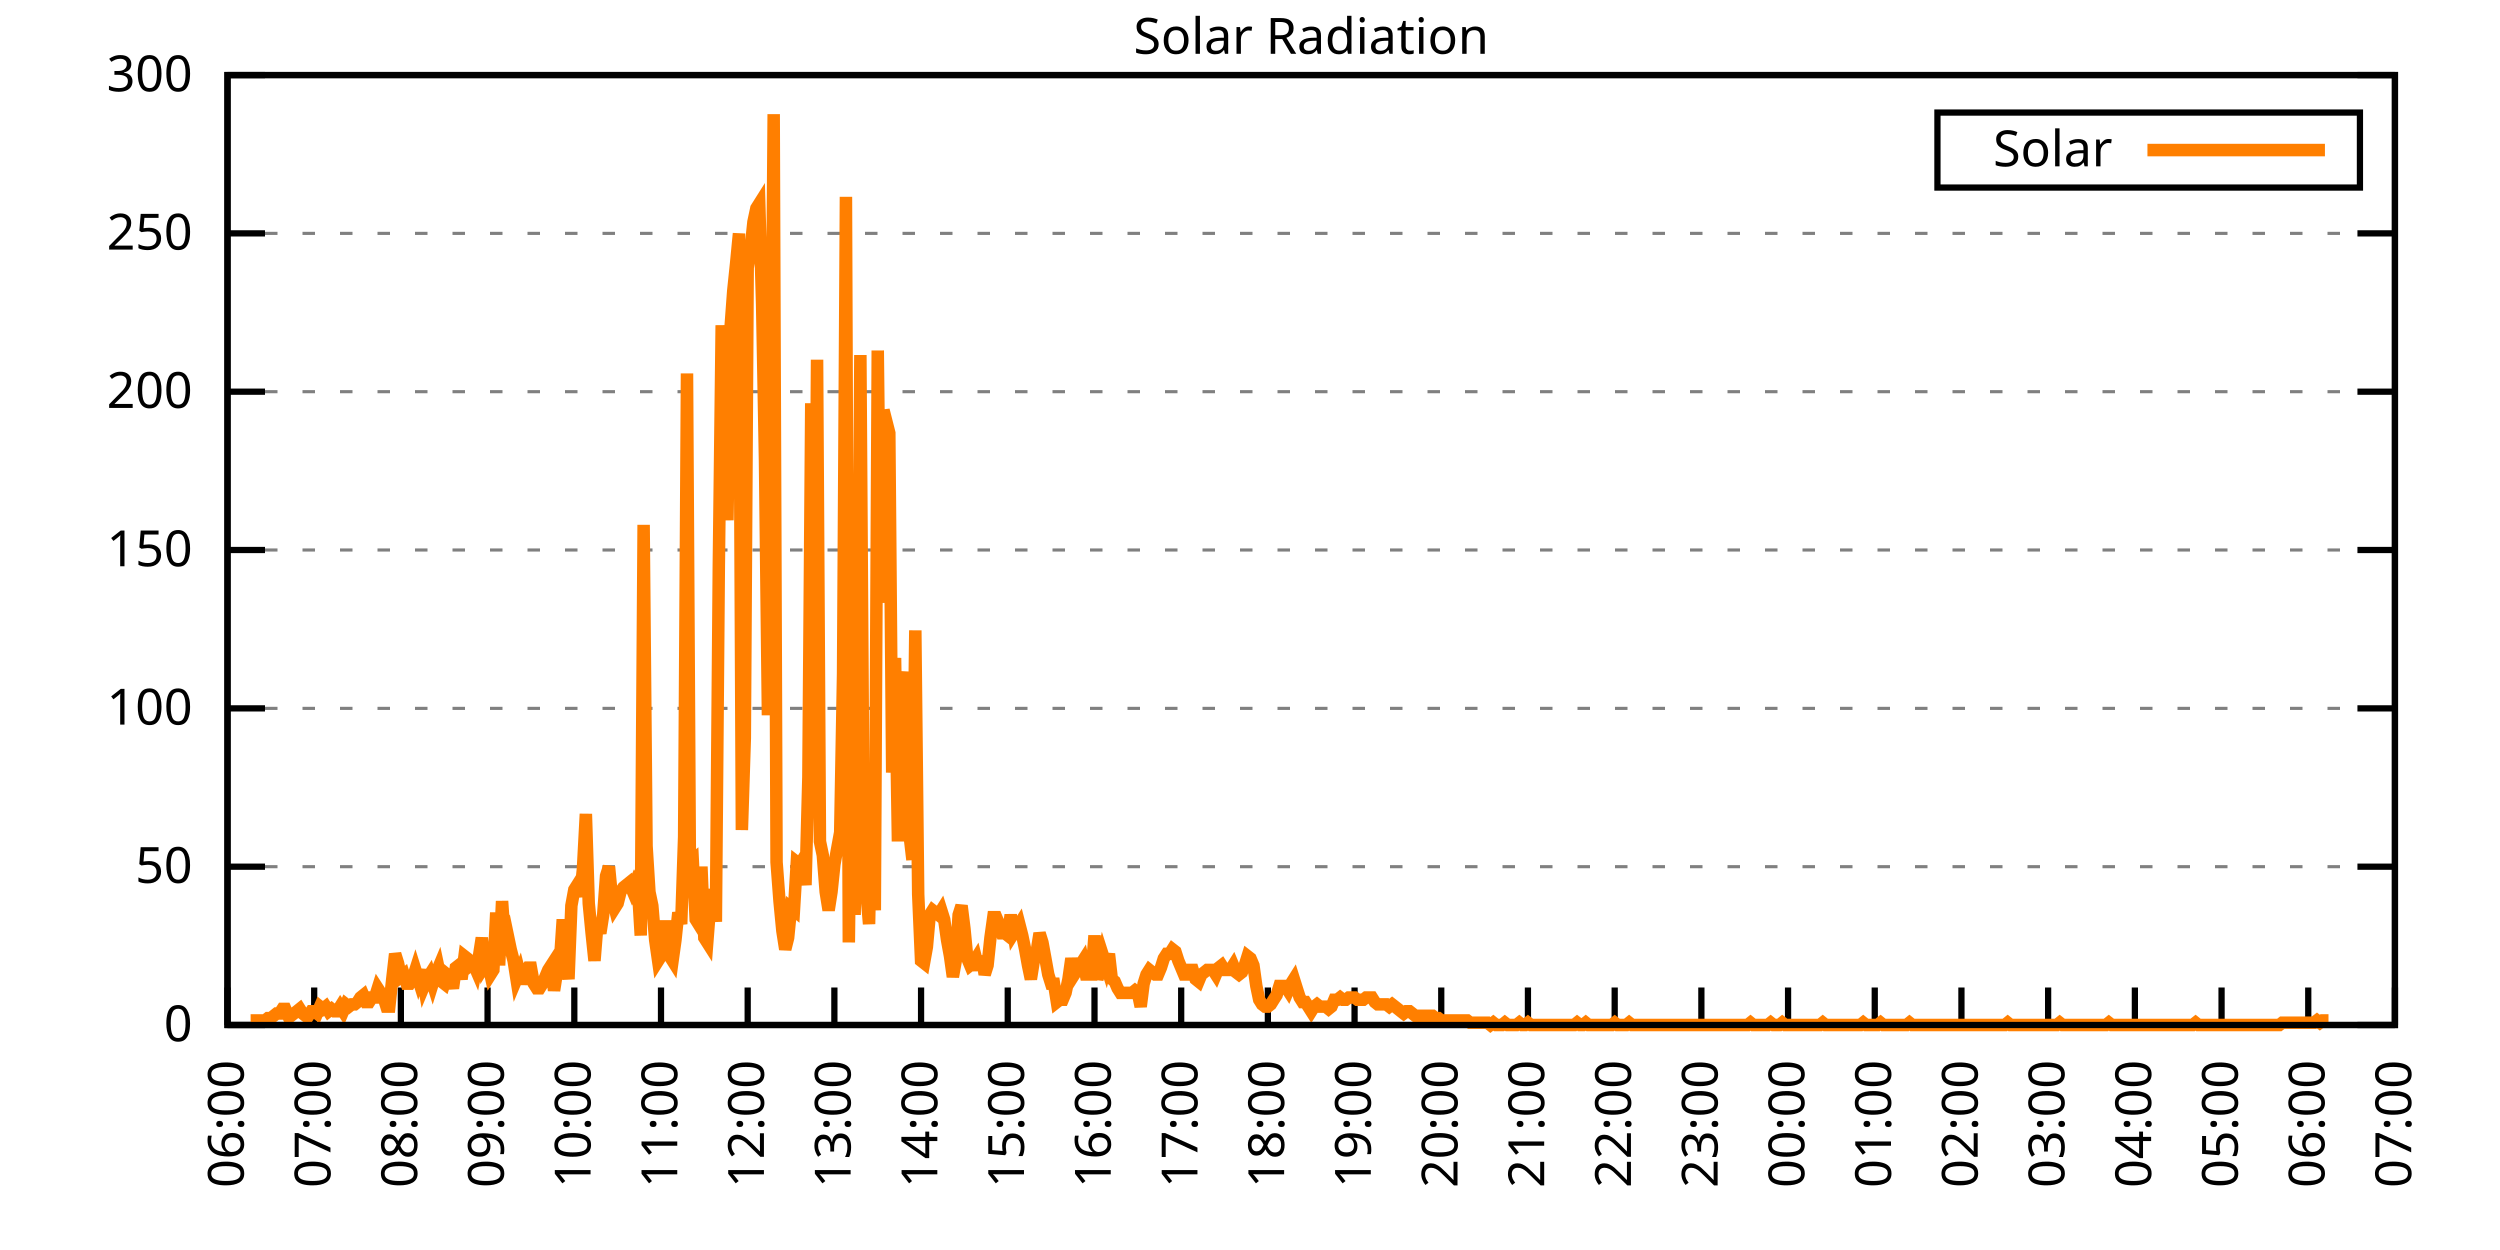
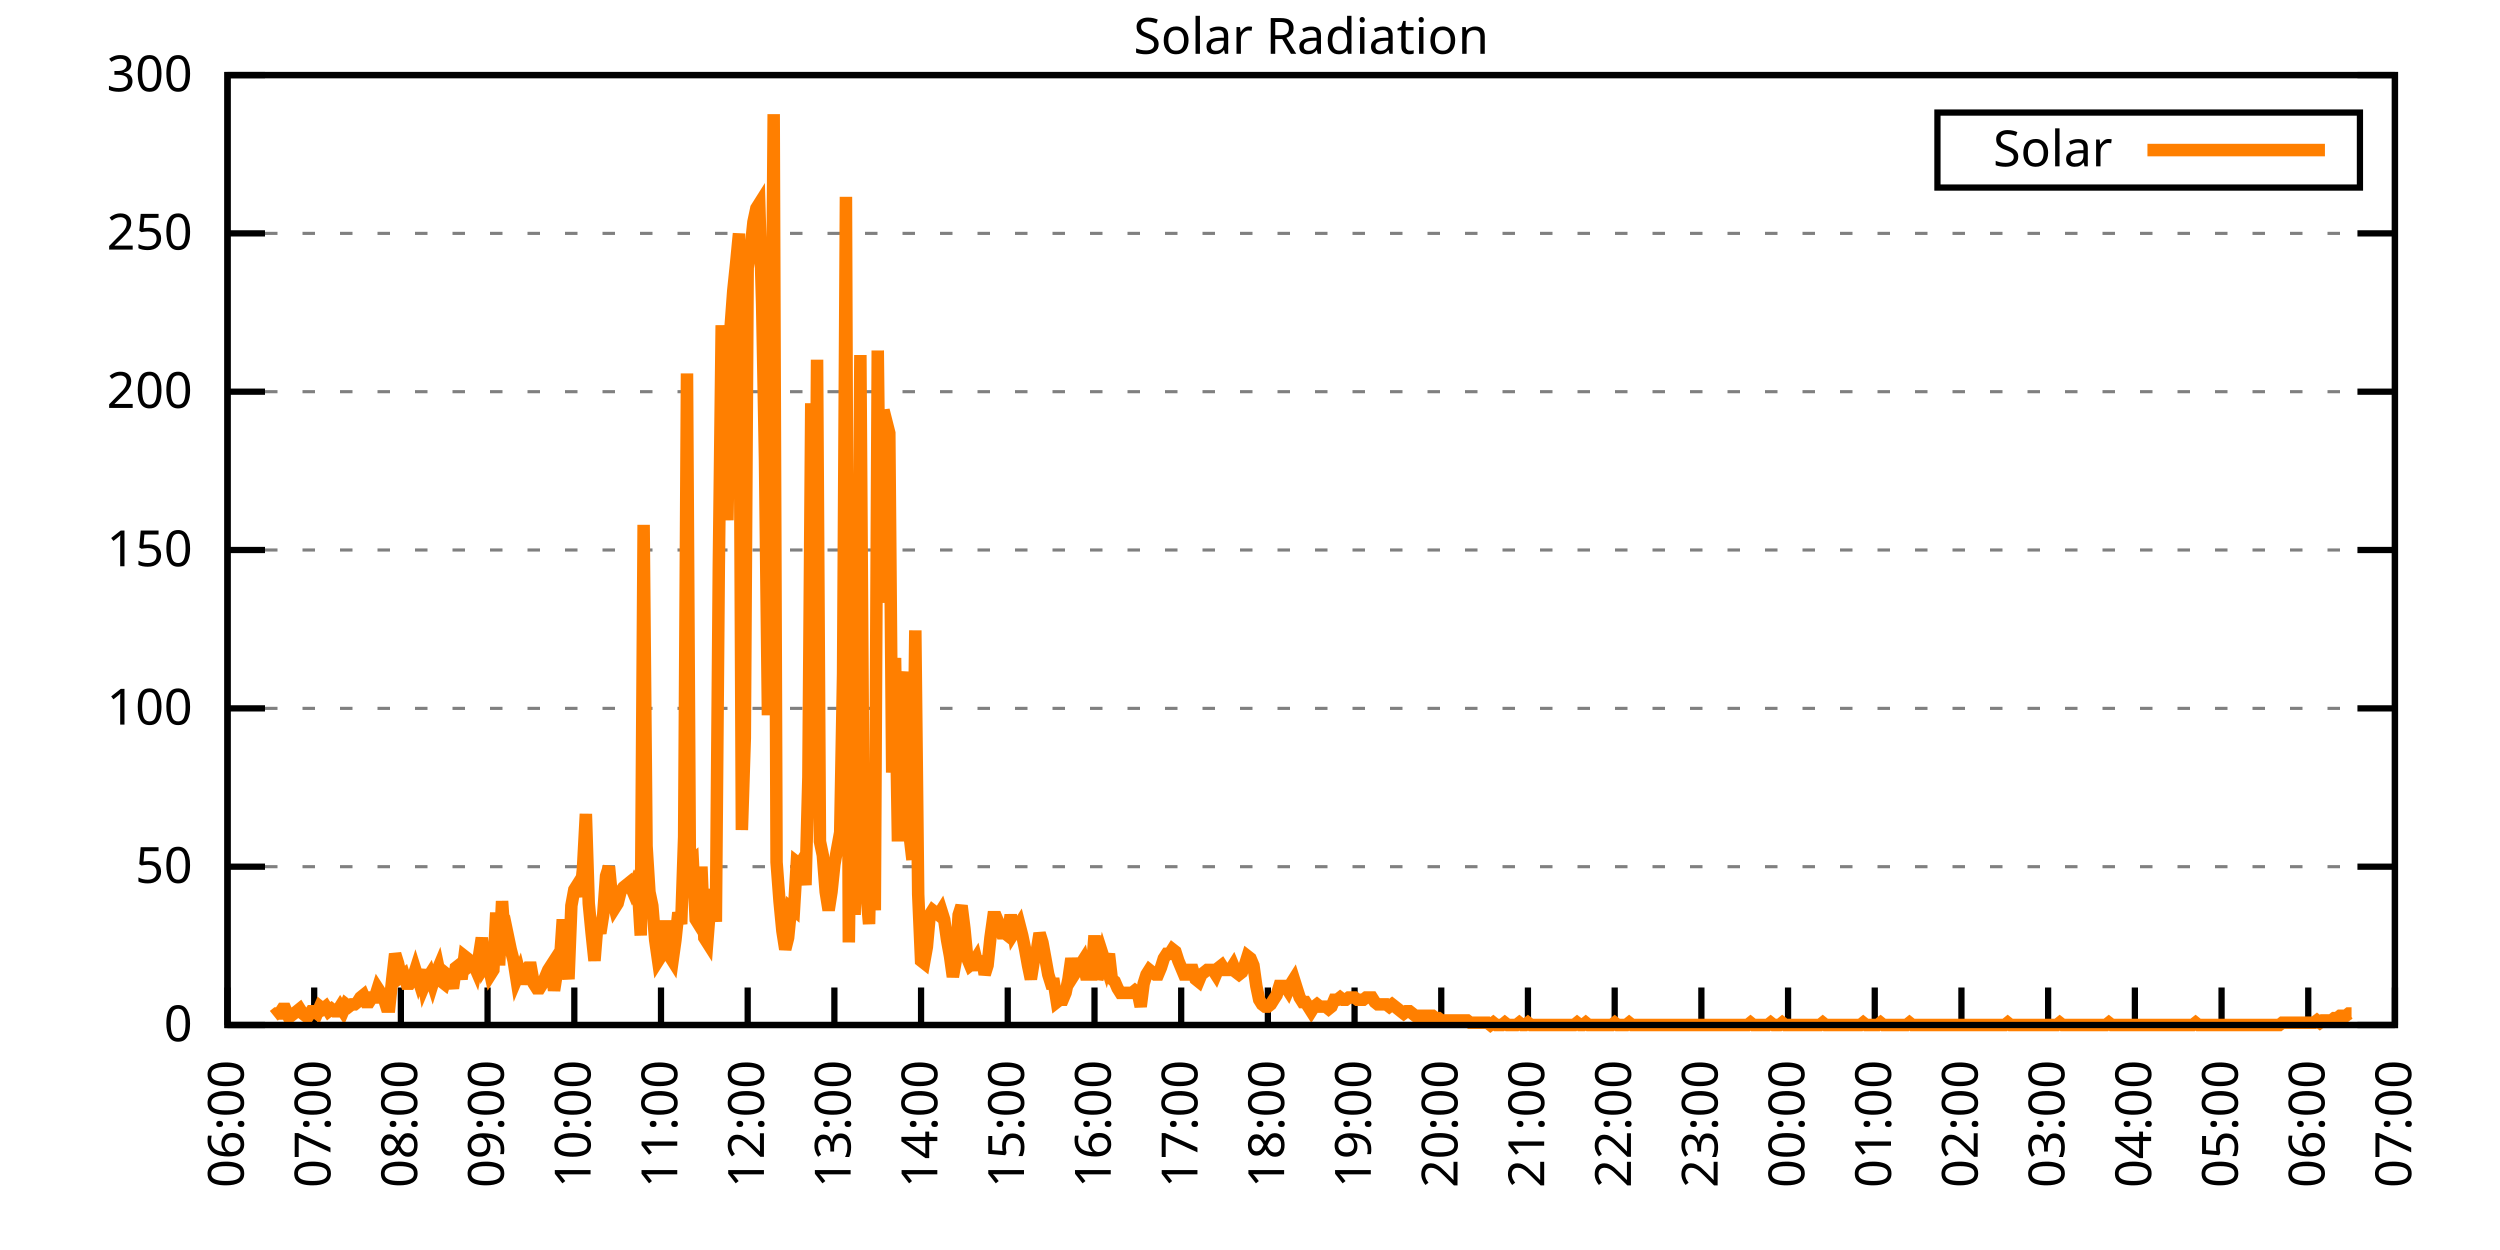
<svg xmlns="http://www.w3.org/2000/svg" xmlns:xlink="http://www.w3.org/1999/xlink" width="400" height="200" viewBox="0 0 400 200">
  <g id="gnuplot_canvas">
    <rect x="0" y="0" width="400" height="200" fill="none" />
    <defs>
      <circle id="gpDot" r="0.5" stroke-width="0.5" stroke="currentColor" />
      <path id="gpPt0" stroke-width="0.333" stroke="currentColor" d="M-1,0 h2 M0,-1 v2" />
      <path id="gpPt1" stroke-width="0.333" stroke="currentColor" d="M-1,-1 L1,1 M1,-1 L-1,1" />
      <path id="gpPt2" stroke-width="0.333" stroke="currentColor" d="M-1,0 L1,0 M0,-1 L0,1 M-1,-1 L1,1 M-1,1 L1,-1" />
      <rect id="gpPt3" stroke-width="0.333" stroke="currentColor" x="-1" y="-1" width="2" height="2" />
      <rect id="gpPt4" stroke-width="0.333" stroke="currentColor" fill="currentColor" x="-1" y="-1" width="2" height="2" />
      <circle id="gpPt5" stroke-width="0.333" stroke="currentColor" cx="0" cy="0" r="1" />
      <use xlink:href="#gpPt5" id="gpPt6" fill="currentColor" stroke="none" />
      <path id="gpPt7" stroke-width="0.333" stroke="currentColor" d="M0,-1.33 L-1.33,0.67 L1.33,0.67 z" />
      <use xlink:href="#gpPt7" id="gpPt8" fill="currentColor" stroke="none" />
      <use xlink:href="#gpPt7" id="gpPt9" stroke="currentColor" transform="rotate(180)" />
      <use xlink:href="#gpPt9" id="gpPt10" fill="currentColor" stroke="none" />
      <use xlink:href="#gpPt3" id="gpPt11" stroke="currentColor" transform="rotate(45)" />
      <use xlink:href="#gpPt11" id="gpPt12" fill="currentColor" stroke="none" />
      <path id="gpPt13" stroke-width="0.333" stroke="currentColor" d="M0,1.330 L1.265,0.411 L0.782,-1.067 L-0.782,-1.076 L-1.265,0.411 z" />
      <use xlink:href="#gpPt13" id="gpPt14" fill="currentColor" stroke="none" />
      <filter id="textbox" filterUnits="objectBoundingBox" x="0" y="0" height="1" width="1">
        <feFlood flood-color="white" flood-opacity="1" result="bgnd" />
        <feComposite in="SourceGraphic" in2="bgnd" operator="atop" />
      </filter>
      <filter id="greybox" filterUnits="objectBoundingBox" x="0" y="0" height="1" width="1">
        <feFlood flood-color="lightgrey" flood-opacity="1" result="grey" />
        <feComposite in="SourceGraphic" in2="grey" operator="atop" />
      </filter>
    </defs>
    <g fill="none" color="white" stroke="currentColor" stroke-width="1.00" stroke-linecap="butt" stroke-linejoin="miter">
</g>
    <g fill="none" color="black" stroke="currentColor" stroke-width="1.00" stroke-linecap="butt" stroke-linejoin="miter">
      <g stroke="none" shape-rendering="crispEdges">
        <polygon fill="rgb(255, 255, 255)" points="36.40,164.00 383.18,164.00 383.18,12.02 36.40,12.02 " />
      </g>
    </g>
    <g fill="none" color="black" stroke="currentColor" stroke-width="1.00" stroke-linecap="butt" stroke-linejoin="miter">
</g>
    <g fill="none" color="black" stroke="black" stroke-width="0.50" stroke-linecap="butt" stroke-linejoin="miter">
</g>
    <g fill="none" color="gray" stroke="currentColor" stroke-width="0.50" stroke-linecap="butt" stroke-linejoin="miter">
      <path stroke="gray" stroke-dasharray="2,4" class="gridline" d="M36.40,164.00 L383.19,164.00  " />
    </g>
    <g fill="none" color="gray" stroke="gray" stroke-width="1.00" stroke-linecap="butt" stroke-linejoin="miter">
</g>
    <g fill="none" color="black" stroke="currentColor" stroke-width="1.00" stroke-linecap="butt" stroke-linejoin="miter">
      <path stroke="black" d="M36.40,164.00 L42.40,164.00 M383.19,164.00 L377.19,164.00  " />
      <g transform="translate(30.80,166.60)" stroke="none" fill="black" font-family="Sans" font-size="8.00" text-anchor="end">
        <text>
          <tspan font-family="Sans"> 0</tspan>
        </text>
      </g>
    </g>
    <g fill="none" color="black" stroke="currentColor" stroke-width="1.00" stroke-linecap="butt" stroke-linejoin="miter">
</g>
    <g fill="none" color="black" stroke="black" stroke-width="0.50" stroke-linecap="butt" stroke-linejoin="miter">
</g>
    <g fill="none" color="gray" stroke="currentColor" stroke-width="0.50" stroke-linecap="butt" stroke-linejoin="miter">
      <path stroke="gray" stroke-dasharray="2,4" class="gridline" d="M36.40,138.67 L383.19,138.67  " />
    </g>
    <g fill="none" color="gray" stroke="gray" stroke-width="1.00" stroke-linecap="butt" stroke-linejoin="miter">
</g>
    <g fill="none" color="black" stroke="currentColor" stroke-width="1.00" stroke-linecap="butt" stroke-linejoin="miter">
      <path stroke="black" d="M36.40,138.67 L42.40,138.67 M383.19,138.67 L377.19,138.67  " />
      <g transform="translate(30.80,141.27)" stroke="none" fill="black" font-family="Sans" font-size="8.00" text-anchor="end">
        <text>
          <tspan font-family="Sans"> 50</tspan>
        </text>
      </g>
    </g>
    <g fill="none" color="black" stroke="currentColor" stroke-width="1.00" stroke-linecap="butt" stroke-linejoin="miter">
</g>
    <g fill="none" color="black" stroke="black" stroke-width="0.50" stroke-linecap="butt" stroke-linejoin="miter">
</g>
    <g fill="none" color="gray" stroke="currentColor" stroke-width="0.50" stroke-linecap="butt" stroke-linejoin="miter">
      <path stroke="gray" stroke-dasharray="2,4" class="gridline" d="M36.40,113.34 L383.19,113.34  " />
    </g>
    <g fill="none" color="gray" stroke="gray" stroke-width="1.00" stroke-linecap="butt" stroke-linejoin="miter">
</g>
    <g fill="none" color="black" stroke="currentColor" stroke-width="1.00" stroke-linecap="butt" stroke-linejoin="miter">
      <path stroke="black" d="M36.40,113.34 L42.40,113.34 M383.19,113.34 L377.19,113.34  " />
      <g transform="translate(30.80,115.94)" stroke="none" fill="black" font-family="Sans" font-size="8.00" text-anchor="end">
        <text>
          <tspan font-family="Sans"> 100</tspan>
        </text>
      </g>
    </g>
    <g fill="none" color="black" stroke="currentColor" stroke-width="1.00" stroke-linecap="butt" stroke-linejoin="miter">
</g>
    <g fill="none" color="black" stroke="black" stroke-width="0.50" stroke-linecap="butt" stroke-linejoin="miter">
</g>
    <g fill="none" color="gray" stroke="currentColor" stroke-width="0.50" stroke-linecap="butt" stroke-linejoin="miter">
      <path stroke="gray" stroke-dasharray="2,4" class="gridline" d="M36.40,88.00 L383.19,88.00  " />
    </g>
    <g fill="none" color="gray" stroke="gray" stroke-width="1.00" stroke-linecap="butt" stroke-linejoin="miter">
</g>
    <g fill="none" color="black" stroke="currentColor" stroke-width="1.00" stroke-linecap="butt" stroke-linejoin="miter">
      <path stroke="black" d="M36.40,88.00 L42.40,88.00 M383.19,88.00 L377.19,88.00  " />
      <g transform="translate(30.80,90.60)" stroke="none" fill="black" font-family="Sans" font-size="8.00" text-anchor="end">
        <text>
          <tspan font-family="Sans"> 150</tspan>
        </text>
      </g>
    </g>
    <g fill="none" color="black" stroke="currentColor" stroke-width="1.00" stroke-linecap="butt" stroke-linejoin="miter">
</g>
    <g fill="none" color="black" stroke="black" stroke-width="0.50" stroke-linecap="butt" stroke-linejoin="miter">
</g>
    <g fill="none" color="gray" stroke="currentColor" stroke-width="0.50" stroke-linecap="butt" stroke-linejoin="miter">
      <path stroke="gray" stroke-dasharray="2,4" class="gridline" d="M36.40,62.67 L383.19,62.67  " />
    </g>
    <g fill="none" color="gray" stroke="gray" stroke-width="1.00" stroke-linecap="butt" stroke-linejoin="miter">
</g>
    <g fill="none" color="black" stroke="currentColor" stroke-width="1.00" stroke-linecap="butt" stroke-linejoin="miter">
      <path stroke="black" d="M36.40,62.67 L42.40,62.67 M383.19,62.67 L377.19,62.67  " />
      <g transform="translate(30.80,65.27)" stroke="none" fill="black" font-family="Sans" font-size="8.00" text-anchor="end">
        <text>
          <tspan font-family="Sans"> 200</tspan>
        </text>
      </g>
    </g>
    <g fill="none" color="black" stroke="currentColor" stroke-width="1.00" stroke-linecap="butt" stroke-linejoin="miter">
</g>
    <g fill="none" color="black" stroke="black" stroke-width="0.50" stroke-linecap="butt" stroke-linejoin="miter">
</g>
    <g fill="none" color="gray" stroke="currentColor" stroke-width="0.50" stroke-linecap="butt" stroke-linejoin="miter">
      <path stroke="gray" stroke-dasharray="2,4" class="gridline" d="M36.40,37.34 L383.19,37.34  " />
    </g>
    <g fill="none" color="gray" stroke="gray" stroke-width="1.00" stroke-linecap="butt" stroke-linejoin="miter">
</g>
    <g fill="none" color="black" stroke="currentColor" stroke-width="1.00" stroke-linecap="butt" stroke-linejoin="miter">
      <path stroke="black" d="M36.40,37.34 L42.40,37.34 M383.19,37.34 L377.19,37.34  " />
      <g transform="translate(30.80,39.94)" stroke="none" fill="black" font-family="Sans" font-size="8.00" text-anchor="end">
        <text>
          <tspan font-family="Sans"> 250</tspan>
        </text>
      </g>
    </g>
    <g fill="none" color="black" stroke="currentColor" stroke-width="1.00" stroke-linecap="butt" stroke-linejoin="miter">
</g>
    <g fill="none" color="black" stroke="black" stroke-width="0.50" stroke-linecap="butt" stroke-linejoin="miter">
</g>
    <g fill="none" color="gray" stroke="currentColor" stroke-width="0.50" stroke-linecap="butt" stroke-linejoin="miter">
      <path stroke="gray" stroke-dasharray="2,4" class="gridline" d="M36.40,12.01 L383.19,12.01  " />
    </g>
    <g fill="none" color="gray" stroke="gray" stroke-width="1.00" stroke-linecap="butt" stroke-linejoin="miter">
</g>
    <g fill="none" color="black" stroke="currentColor" stroke-width="1.00" stroke-linecap="butt" stroke-linejoin="miter">
      <path stroke="black" d="M36.40,12.01 L42.40,12.01 M383.19,12.01 L377.19,12.01  " />
      <g transform="translate(30.80,14.61)" stroke="none" fill="black" font-family="Sans" font-size="8.00" text-anchor="end">
        <text>
          <tspan font-family="Sans"> 300</tspan>
        </text>
      </g>
    </g>
    <g fill="none" color="black" stroke="currentColor" stroke-width="1.00" stroke-linecap="butt" stroke-linejoin="miter">
      <path stroke="black" d="M36.40,164.00 L36.40,158.00  " />
      <g transform="translate(39.00,169.60) rotate(270.00)" stroke="none" fill="black" font-family="Sans" font-size="8.00" text-anchor="end">
        <text>
          <tspan font-family="Sans">06:00</tspan>
        </text>
      </g>
    </g>
    <g fill="none" color="black" stroke="currentColor" stroke-width="1.00" stroke-linecap="butt" stroke-linejoin="miter">
      <path stroke="black" d="M50.27,164.00 L50.27,158.00  " />
      <g transform="translate(52.87,169.60) rotate(270.00)" stroke="none" fill="black" font-family="Sans" font-size="8.00" text-anchor="end">
        <text>
          <tspan font-family="Sans">07:00</tspan>
        </text>
      </g>
    </g>
    <g fill="none" color="black" stroke="currentColor" stroke-width="1.00" stroke-linecap="butt" stroke-linejoin="miter">
      <path stroke="black" d="M64.14,164.00 L64.14,158.00  " />
      <g transform="translate(66.74,169.60) rotate(270.00)" stroke="none" fill="black" font-family="Sans" font-size="8.00" text-anchor="end">
        <text>
          <tspan font-family="Sans">08:00</tspan>
        </text>
      </g>
    </g>
    <g fill="none" color="black" stroke="currentColor" stroke-width="1.00" stroke-linecap="butt" stroke-linejoin="miter">
      <path stroke="black" d="M78.01,164.00 L78.01,158.00  " />
      <g transform="translate(80.61,169.60) rotate(270.00)" stroke="none" fill="black" font-family="Sans" font-size="8.00" text-anchor="end">
        <text>
          <tspan font-family="Sans">09:00</tspan>
        </text>
      </g>
    </g>
    <g fill="none" color="black" stroke="currentColor" stroke-width="1.00" stroke-linecap="butt" stroke-linejoin="miter">
      <path stroke="black" d="M91.89,164.00 L91.89,158.00  " />
      <g transform="translate(94.49,169.60) rotate(270.00)" stroke="none" fill="black" font-family="Sans" font-size="8.00" text-anchor="end">
        <text>
          <tspan font-family="Sans">10:00</tspan>
        </text>
      </g>
    </g>
    <g fill="none" color="black" stroke="currentColor" stroke-width="1.00" stroke-linecap="butt" stroke-linejoin="miter">
      <path stroke="black" d="M105.76,164.00 L105.76,158.00  " />
      <g transform="translate(108.36,169.60) rotate(270.00)" stroke="none" fill="black" font-family="Sans" font-size="8.00" text-anchor="end">
        <text>
          <tspan font-family="Sans">11:00</tspan>
        </text>
      </g>
    </g>
    <g fill="none" color="black" stroke="currentColor" stroke-width="1.00" stroke-linecap="butt" stroke-linejoin="miter">
      <path stroke="black" d="M119.63,164.00 L119.63,158.00  " />
      <g transform="translate(122.23,169.60) rotate(270.00)" stroke="none" fill="black" font-family="Sans" font-size="8.00" text-anchor="end">
        <text>
          <tspan font-family="Sans">12:00</tspan>
        </text>
      </g>
    </g>
    <g fill="none" color="black" stroke="currentColor" stroke-width="1.00" stroke-linecap="butt" stroke-linejoin="miter">
      <path stroke="black" d="M133.50,164.00 L133.50,158.00  " />
      <g transform="translate(136.10,169.60) rotate(270.00)" stroke="none" fill="black" font-family="Sans" font-size="8.00" text-anchor="end">
        <text>
          <tspan font-family="Sans">13:00</tspan>
        </text>
      </g>
    </g>
    <g fill="none" color="black" stroke="currentColor" stroke-width="1.00" stroke-linecap="butt" stroke-linejoin="miter">
      <path stroke="black" d="M147.37,164.00 L147.37,158.00  " />
      <g transform="translate(149.97,169.60) rotate(270.00)" stroke="none" fill="black" font-family="Sans" font-size="8.00" text-anchor="end">
        <text>
          <tspan font-family="Sans">14:00</tspan>
        </text>
      </g>
    </g>
    <g fill="none" color="black" stroke="currentColor" stroke-width="1.00" stroke-linecap="butt" stroke-linejoin="miter">
      <path stroke="black" d="M161.24,164.00 L161.24,158.00  " />
      <g transform="translate(163.84,169.60) rotate(270.00)" stroke="none" fill="black" font-family="Sans" font-size="8.00" text-anchor="end">
        <text>
          <tspan font-family="Sans">15:00</tspan>
        </text>
      </g>
    </g>
    <g fill="none" color="black" stroke="currentColor" stroke-width="1.00" stroke-linecap="butt" stroke-linejoin="miter">
      <path stroke="black" d="M175.12,164.00 L175.12,158.00  " />
      <g transform="translate(177.72,169.60) rotate(270.00)" stroke="none" fill="black" font-family="Sans" font-size="8.00" text-anchor="end">
        <text>
          <tspan font-family="Sans">16:00</tspan>
        </text>
      </g>
    </g>
    <g fill="none" color="black" stroke="currentColor" stroke-width="1.00" stroke-linecap="butt" stroke-linejoin="miter">
      <path stroke="black" d="M188.99,164.00 L188.99,158.00  " />
      <g transform="translate(191.59,169.60) rotate(270.00)" stroke="none" fill="black" font-family="Sans" font-size="8.00" text-anchor="end">
        <text>
          <tspan font-family="Sans">17:00</tspan>
        </text>
      </g>
    </g>
    <g fill="none" color="black" stroke="currentColor" stroke-width="1.00" stroke-linecap="butt" stroke-linejoin="miter">
      <path stroke="black" d="M202.86,164.00 L202.86,158.00  " />
      <g transform="translate(205.46,169.60) rotate(270.00)" stroke="none" fill="black" font-family="Sans" font-size="8.00" text-anchor="end">
        <text>
          <tspan font-family="Sans">18:00</tspan>
        </text>
      </g>
    </g>
    <g fill="none" color="black" stroke="currentColor" stroke-width="1.00" stroke-linecap="butt" stroke-linejoin="miter">
      <path stroke="black" d="M216.73,164.00 L216.73,158.00  " />
      <g transform="translate(219.33,169.60) rotate(270.00)" stroke="none" fill="black" font-family="Sans" font-size="8.00" text-anchor="end">
        <text>
          <tspan font-family="Sans">19:00</tspan>
        </text>
      </g>
    </g>
    <g fill="none" color="black" stroke="currentColor" stroke-width="1.00" stroke-linecap="butt" stroke-linejoin="miter">
      <path stroke="black" d="M230.60,164.00 L230.60,158.00  " />
      <g transform="translate(233.20,169.60) rotate(270.00)" stroke="none" fill="black" font-family="Sans" font-size="8.00" text-anchor="end">
        <text>
          <tspan font-family="Sans">20:00</tspan>
        </text>
      </g>
    </g>
    <g fill="none" color="black" stroke="currentColor" stroke-width="1.00" stroke-linecap="butt" stroke-linejoin="miter">
      <path stroke="black" d="M244.47,164.00 L244.47,158.00  " />
      <g transform="translate(247.07,169.60) rotate(270.00)" stroke="none" fill="black" font-family="Sans" font-size="8.00" text-anchor="end">
        <text>
          <tspan font-family="Sans">21:00</tspan>
        </text>
      </g>
    </g>
    <g fill="none" color="black" stroke="currentColor" stroke-width="1.00" stroke-linecap="butt" stroke-linejoin="miter">
      <path stroke="black" d="M258.35,164.00 L258.35,158.00  " />
      <g transform="translate(260.95,169.60) rotate(270.00)" stroke="none" fill="black" font-family="Sans" font-size="8.00" text-anchor="end">
        <text>
          <tspan font-family="Sans">22:00</tspan>
        </text>
      </g>
    </g>
    <g fill="none" color="black" stroke="currentColor" stroke-width="1.00" stroke-linecap="butt" stroke-linejoin="miter">
      <path stroke="black" d="M272.22,164.00 L272.22,158.00  " />
      <g transform="translate(274.82,169.60) rotate(270.00)" stroke="none" fill="black" font-family="Sans" font-size="8.00" text-anchor="end">
        <text>
          <tspan font-family="Sans">23:00</tspan>
        </text>
      </g>
    </g>
    <g fill="none" color="black" stroke="currentColor" stroke-width="1.00" stroke-linecap="butt" stroke-linejoin="miter">
      <path stroke="black" d="M286.09,164.00 L286.09,158.00  " />
      <g transform="translate(288.69,169.60) rotate(270.00)" stroke="none" fill="black" font-family="Sans" font-size="8.00" text-anchor="end">
        <text>
          <tspan font-family="Sans">00:00</tspan>
        </text>
      </g>
    </g>
    <g fill="none" color="black" stroke="currentColor" stroke-width="1.00" stroke-linecap="butt" stroke-linejoin="miter">
      <path stroke="black" d="M299.96,164.00 L299.96,158.00  " />
      <g transform="translate(302.56,169.60) rotate(270.00)" stroke="none" fill="black" font-family="Sans" font-size="8.00" text-anchor="end">
        <text>
          <tspan font-family="Sans">01:00</tspan>
        </text>
      </g>
    </g>
    <g fill="none" color="black" stroke="currentColor" stroke-width="1.00" stroke-linecap="butt" stroke-linejoin="miter">
      <path stroke="black" d="M313.83,164.00 L313.83,158.00  " />
      <g transform="translate(316.43,169.60) rotate(270.00)" stroke="none" fill="black" font-family="Sans" font-size="8.00" text-anchor="end">
        <text>
          <tspan font-family="Sans">02:00</tspan>
        </text>
      </g>
    </g>
    <g fill="none" color="black" stroke="currentColor" stroke-width="1.00" stroke-linecap="butt" stroke-linejoin="miter">
      <path stroke="black" d="M327.70,164.00 L327.70,158.00  " />
      <g transform="translate(330.30,169.60) rotate(270.00)" stroke="none" fill="black" font-family="Sans" font-size="8.00" text-anchor="end">
        <text>
          <tspan font-family="Sans">03:00</tspan>
        </text>
      </g>
    </g>
    <g fill="none" color="black" stroke="currentColor" stroke-width="1.00" stroke-linecap="butt" stroke-linejoin="miter">
      <path stroke="black" d="M341.58,164.00 L341.58,158.00  " />
      <g transform="translate(344.18,169.60) rotate(270.00)" stroke="none" fill="black" font-family="Sans" font-size="8.00" text-anchor="end">
        <text>
          <tspan font-family="Sans">04:00</tspan>
        </text>
      </g>
    </g>
    <g fill="none" color="black" stroke="currentColor" stroke-width="1.00" stroke-linecap="butt" stroke-linejoin="miter">
      <path stroke="black" d="M355.45,164.00 L355.45,158.00  " />
      <g transform="translate(358.05,169.60) rotate(270.00)" stroke="none" fill="black" font-family="Sans" font-size="8.00" text-anchor="end">
        <text>
          <tspan font-family="Sans">05:00</tspan>
        </text>
      </g>
    </g>
    <g fill="none" color="black" stroke="currentColor" stroke-width="1.00" stroke-linecap="butt" stroke-linejoin="miter">
      <path stroke="black" d="M369.32,164.00 L369.32,158.00  " />
      <g transform="translate(371.92,169.60) rotate(270.00)" stroke="none" fill="black" font-family="Sans" font-size="8.00" text-anchor="end">
        <text>
          <tspan font-family="Sans">06:00</tspan>
        </text>
      </g>
    </g>
    <g fill="none" color="black" stroke="currentColor" stroke-width="1.00" stroke-linecap="butt" stroke-linejoin="miter">
      <path stroke="black" d="M383.19,164.00 L383.19,158.00  " />
      <g transform="translate(385.79,169.60) rotate(270.00)" stroke="none" fill="black" font-family="Sans" font-size="8.00" text-anchor="end">
        <text>
          <tspan font-family="Sans">07:00</tspan>
        </text>
      </g>
    </g>
    <g fill="none" color="black" stroke="currentColor" stroke-width="1.00" stroke-linecap="butt" stroke-linejoin="miter">
</g>
    <g fill="none" color="black" stroke="currentColor" stroke-width="1.00" stroke-linecap="butt" stroke-linejoin="miter">
      <path stroke="black" d="M36.40,12.01 L36.40,164.00 L383.19,164.00 L383.19,12.01 L36.40,12.01 Z  " />
    </g>
    <g fill="none" color="black" stroke="currentColor" stroke-width="1.00" stroke-linecap="butt" stroke-linejoin="miter">
</g>
    <g fill="none" color="black" stroke="currentColor" stroke-width="1.00" stroke-linecap="butt" stroke-linejoin="miter">
      <path stroke="black" d="M309.99,30.01 L309.99,18.01 L377.59,18.01 L377.59,30.01 L309.99,30.01 Z  " />
    </g>
    <g id="Solar_Radiation_plot_1">
      <g fill="none" color="white" stroke="black" stroke-width="2.00" stroke-linecap="butt" stroke-linejoin="miter">
</g>
      <g fill="none" color="black" stroke="currentColor" stroke-width="2.00" stroke-linecap="butt" stroke-linejoin="miter">
        <g transform="translate(337.99,26.61)" stroke="none" fill="black" font-family="Sans" font-size="8.00" text-anchor="end">
          <text>
            <tspan font-family="Sans">Solar</tspan>
          </text>
        </g>
      </g>
      <g fill="none" color="black" stroke="currentColor" stroke-width="2.00" stroke-linecap="butt" stroke-linejoin="miter">
-         <path stroke="rgb(255, 127,   0)" d="M343.59,24.01 L371.99,24.01 M40.10,163.27 L40.56,163.27 L41.02,163.27 L41.49,163.27 L41.95,163.27 L42.41,163.27   L42.87,162.90 L43.34,162.90 L43.80,162.53 L44.26,162.16 L44.72,162.16 L45.19,161.43 L45.65,161.43 L46.11,162.53   L46.57,162.53 L47.03,162.16 L47.50,161.80 L47.96,161.43 L48.42,162.16 L48.88,162.53 L49.35,162.53 L49.81,161.80   L50.27,161.80 L50.73,162.16 L51.20,161.06 L51.66,161.43 L52.12,161.06 L52.58,161.80 L53.05,161.43 L53.51,161.80   L53.97,161.80 L54.43,161.06 L54.90,161.80 L55.36,160.70 L55.82,161.06 L56.28,160.70 L56.75,160.70 L57.21,160.33   L57.67,159.60 L58.13,159.23 L58.59,160.33 L59.06,160.33 L59.52,159.60 L59.98,159.60 L60.44,158.13 L60.91,158.86   L61.37,159.60 L61.83,161.06 L62.29,161.06 L62.76,156.66 L63.22,152.62 L63.68,154.09 L64.14,156.29 L64.61,155.92   L65.07,157.39 L65.53,157.39 L65.99,156.66 L66.46,155.19 L66.92,156.66 L67.38,155.19 L67.84,157.76 L68.30,156.66   L68.77,155.92 L69.23,157.39 L69.69,155.92 L70.15,154.82 L70.62,157.03 L71.08,157.39 L71.54,155.92 L72.00,156.29   L72.47,158.13 L72.93,154.82 L73.39,154.46 L73.85,156.66 L74.32,152.99 L74.78,153.35 L75.24,154.46 L75.70,154.09   L76.17,155.19 L76.63,152.99 L77.09,150.05 L77.55,154.46 L78.01,153.72 L78.48,155.92 L78.94,155.19 L79.40,146.01   L79.86,154.46 L80.33,144.18 L80.79,150.79 L81.25,149.68 L81.71,151.89 L82.18,153.72 L82.64,156.66 L83.10,155.56   L83.56,157.39 L84.03,155.56 L84.49,154.82 L84.95,154.82 L85.41,157.39 L85.88,158.13 L86.34,158.13 L86.80,157.39   L87.26,156.29 L87.72,155.19 L88.19,154.46 L88.65,158.49 L89.11,155.56 L89.57,154.09 L90.04,147.11 L90.50,153.35   L90.96,156.66 L91.42,144.91 L91.89,142.34 L92.35,141.61 L92.81,143.44 L93.27,139.04 L93.74,130.23 L94.20,144.55   L94.66,149.32 L95.12,153.72 L95.59,147.85 L96.05,149.32 L96.51,146.38 L96.97,140.14 L97.44,138.67 L97.90,143.44   L98.36,145.28 L98.82,144.55 L99.28,142.71 L99.75,141.98 L100.21,141.61 L100.67,141.24 L101.13,142.34 L101.60,141.24   L102.06,141.98 L102.52,149.68 L102.98,83.98 L103.45,135.37 L103.91,142.71 L104.37,144.91 L104.83,150.42 L105.30,153.72   L105.76,152.99 L106.22,148.22 L106.68,148.22 L107.15,152.99 L107.61,153.72 L108.07,150.42 L108.53,146.01 L108.99,147.85   L109.46,133.90 L109.92,59.75 L110.38,137.94 L110.84,137.57 L111.31,147.11 L111.77,147.85 L112.23,138.67 L112.69,150.05   L113.16,150.79 L113.62,144.91 L114.08,142.34 L114.54,147.48 L115.01,90.59 L115.47,52.04 L115.93,66.73 L116.39,83.24   L116.86,52.78 L117.32,46.54 L117.78,42.13 L118.24,37.36 L118.70,132.80 L119.17,118.12 L119.63,42.87 L120.09,39.93   L120.55,35.52 L121.02,33.32 L121.48,32.59 L121.94,48.74 L122.40,73.70 L122.87,114.44 L123.33,76.27 L123.79,18.27   L124.25,137.94 L124.72,144.18 L125.18,148.95 L125.64,151.89 L126.10,150.05 L126.57,145.28 L127.03,145.65 L127.49,137.94   L127.95,138.30 L128.41,137.57 L128.88,141.61 L129.34,124.36 L129.80,64.52 L130.26,124.36 L130.73,57.55 L131.19,134.63   L131.65,136.84 L132.11,142.71 L132.58,145.65 L133.04,142.71 L133.50,138.30 L133.96,135.74 L134.43,133.17 L134.89,107.84   L135.35,31.49 L135.81,150.79 L136.28,112.61 L136.74,146.38 L137.20,119.95 L137.66,56.81 L138.13,127.66 L138.59,142.34   L139.05,147.85 L139.51,126.19 L139.97,145.65 L140.44,56.08 L140.90,96.46 L141.36,65.62 L142.29,69.29 L142.75,123.62   L143.21,105.27 L143.67,134.63 L144.14,111.14 L144.60,107.47 L145.06,129.86 L145.52,133.53 L145.99,137.57 L146.45,100.86   L146.91,143.08 L147.37,153.72 L147.84,154.09 L148.30,151.52 L148.76,146.38 L149.22,145.65 L149.68,146.01 L150.15,146.38   L150.61,145.65 L151.07,147.11 L151.53,150.42 L152.00,152.99 L152.46,156.29 L152.92,153.72 L153.38,146.38 L153.85,144.91   L154.31,148.58 L154.77,153.35 L155.23,154.46 L155.70,154.09 L156.16,153.35 L156.62,155.19 L157.08,152.99 L157.55,155.92   L158.01,154.46 L158.47,150.05 L158.93,146.75 L159.39,146.75 L159.86,147.85 L160.32,149.32 L160.78,149.32 L161.24,149.68   L161.71,146.38 L162.17,149.32 L162.63,148.58 L163.09,147.85 L163.56,149.68 L164.02,151.89 L164.48,154.46 L164.94,156.66   L165.41,153.72 L165.87,152.25 L166.33,149.32 L166.79,150.79 L167.26,153.35 L167.72,155.92 L168.18,157.39 L168.64,157.39   L169.10,160.33 L169.57,159.96 L170.03,159.96 L170.49,158.86 L170.95,156.66 L171.42,153.35 L171.88,155.92 L172.34,155.19   L172.80,154.46 L173.27,153.72 L173.73,155.92 L174.19,155.92 L174.65,155.92 L175.12,149.68 L175.58,156.66 L176.04,155.19   L176.50,152.99 L176.97,154.46 L177.43,152.62 L177.89,156.66 L178.35,157.03 L178.82,158.13 L179.28,158.86 L179.74,158.86   L180.20,158.86 L180.66,158.86 L181.13,158.86 L181.59,158.49 L182.05,158.86 L182.51,161.06 L182.98,157.39 L183.44,155.92   L183.90,155.19 L184.36,155.56 L184.83,155.92 L185.29,155.92 L185.75,154.82 L186.21,153.35 L186.68,152.62 L187.14,152.62   L187.60,151.89 L188.06,152.25 L188.53,153.72 L188.99,154.82 L189.45,155.92 L189.91,155.92 L190.37,155.19 L190.84,155.19   L191.30,156.66 L191.76,157.03 L192.22,155.92 L192.69,155.56 L193.15,155.19 L193.61,155.19 L194.07,155.19 L194.54,155.92   L195.00,154.82 L195.46,154.46 L195.92,155.19 L196.39,155.19 L196.85,155.19 L197.31,154.46 L197.77,155.56 L198.24,155.92   L198.70,155.56 L199.16,154.46 L199.62,152.99 L200.08,153.35 L200.55,154.46 L201.01,157.76 L201.47,159.96 L201.93,160.70   L202.40,161.06 L202.86,161.06 L203.32,160.70 L203.78,159.96 L204.25,159.23 L204.71,157.76 L205.17,157.76 L205.63,157.76   L206.10,158.49 L206.56,157.39 L207.02,156.66 L207.48,158.13 L207.95,159.60 L208.41,160.33 L208.87,160.33 L209.33,161.06   L209.80,161.80 L210.26,161.06 L210.72,160.70 L211.18,161.06 L211.64,161.06 L212.11,161.06 L212.57,161.43 L213.03,161.06   L213.49,159.96 L213.96,159.96 L214.42,159.60 L214.88,159.96 L215.34,159.96 L215.81,159.60 L216.27,159.60 L216.73,159.60   L217.19,159.96 L217.66,159.96 L218.12,159.96 L218.58,159.60 L219.04,159.60 L219.51,159.60 L219.97,160.33 L220.43,160.70   L220.89,160.70 L221.35,160.70 L221.82,160.70 L222.28,161.06 L222.74,160.70 L223.20,161.06 L223.67,161.43 L224.13,161.80   L224.59,162.16 L225.05,161.80 L225.52,161.80 L225.98,162.16 L226.44,162.53 L226.90,162.53 L227.37,162.53 L227.83,162.53   L228.29,162.53 L228.75,162.53 L229.22,162.53 L229.68,162.90 L230.14,162.90 L230.60,163.27 L231.06,163.27 L231.53,163.27   L231.99,163.27 L232.45,163.27 L232.91,163.27 L233.38,163.27 L233.84,163.27 L234.30,163.27 L234.76,163.27 L235.23,163.63   L235.69,163.63 L236.15,163.63 L236.61,163.63 L237.08,163.63 L237.54,163.63 L238.00,163.63 L238.46,164.00 L238.93,163.63   L239.39,164.00 L239.85,164.00 L240.31,164.00 L240.77,163.63 L241.24,164.00 L241.70,164.00 L242.16,164.00 L242.62,164.00   L243.09,163.63 L243.55,164.00 L244.01,164.00 L244.47,163.63 L244.94,164.00 L245.40,164.00 L245.86,164.00 L246.32,164.00   L246.79,164.00 L247.25,164.00 L247.71,164.00 L248.17,164.00 L248.64,164.00 L249.10,164.00 L249.56,164.00 L250.02,164.00   L250.49,164.00 L250.95,164.00 L251.41,164.00 L251.87,164.00 L252.33,163.63 L252.80,164.00 L253.26,164.00 L253.72,163.63   L254.18,164.00 L254.65,164.00 L255.11,164.00 L255.57,164.00 L256.03,164.00 L256.50,164.00 L256.96,164.00 L257.42,164.00   L257.88,164.00 L258.35,163.63 L258.81,164.00 L259.27,164.00 L259.73,164.00 L260.20,164.00 L260.66,163.63 L261.12,164.00   L261.58,164.00 L262.04,164.00 L262.51,164.00 L262.97,164.00 L263.43,164.00 L263.89,164.00 L264.36,164.00 L264.82,164.00   L265.28,164.00 L265.74,164.00 L266.21,164.00 L266.67,164.00 L267.13,164.00 L267.59,164.00 L268.06,164.00 L268.52,164.00   L268.98,164.00 L269.44,164.00 L269.91,164.00 L270.37,164.00 L270.83,164.00 L271.29,164.00 L271.75,164.00 L272.22,164.00   L272.68,164.00 L273.14,164.00 L273.60,164.00 L274.07,164.00 L274.53,164.00 L274.99,164.00 L275.45,164.00 L275.92,164.00   L276.38,164.00 L276.84,164.00 L277.30,164.00 L277.77,164.00 L278.23,164.00 L278.69,164.00 L279.15,164.00 L279.62,164.00   L280.08,163.63 L280.54,164.00 L281.00,164.00 L281.46,164.00 L281.93,164.00 L282.39,164.00 L282.85,164.00 L283.31,163.63   L283.78,164.00 L284.24,164.00 L284.70,164.00 L285.16,163.63 L285.63,164.00 L286.09,164.00 L286.55,164.00 L287.01,164.00   L287.48,164.00 L287.94,164.00 L288.40,164.00 L288.86,164.00 L289.33,164.00 L289.79,164.00 L290.25,164.00 L290.71,164.00   L291.18,164.00 L291.64,163.63 L292.10,164.00 L292.56,164.00 L293.02,164.00 L293.49,164.00 L293.95,164.00 L294.41,164.00   L294.87,164.00 L295.34,164.00 L295.80,164.00 L296.26,164.00 L296.72,164.00 L297.19,164.00 L297.65,164.00 L298.11,163.63   L298.57,164.00 L299.04,164.00 L299.50,164.00 L299.96,164.00 L300.42,164.00 L300.89,163.63 L301.35,164.00 L301.81,164.00   L302.27,164.00 L302.73,164.00 L303.20,164.00 L303.66,164.00 L304.12,164.00 L304.58,164.00 L305.05,164.00 L305.51,163.63   L305.97,164.00 L306.43,164.00 L306.90,164.00 L307.36,164.00 L307.82,164.00 L308.28,164.00 L308.75,164.00 L309.21,164.00   L309.67,164.00 L310.13,164.00 L310.60,164.00 L311.06,164.00 L311.52,164.00 L311.98,164.00 L312.44,164.00 L312.91,164.00   L313.37,164.00 L313.83,164.00 L314.29,164.00 L314.76,164.00 L315.22,164.00 L315.68,164.00 L316.14,164.00 L316.61,164.00   L317.07,164.00 L317.53,164.00 L317.99,164.00 L318.46,164.00 L318.92,164.00 L319.38,164.00 L319.84,164.00 L320.31,164.00   L320.77,164.00 L321.23,163.63 L321.69,164.00 L322.15,164.00 L322.62,164.00 L323.08,164.00 L323.54,164.00 L324.00,164.00   L324.47,164.00 L324.93,164.00 L325.39,164.00 L325.85,164.00 L326.32,164.00 L326.78,164.00 L327.24,164.00 L327.70,164.00   L328.17,164.00 L328.63,164.00 L329.09,164.00 L329.55,163.63 L330.02,164.00 L330.48,164.00 L330.94,164.00 L331.40,164.00   L331.87,164.00 L332.33,164.00 L332.79,164.00 L333.25,164.00 L333.71,164.00 L334.18,164.00 L334.64,164.00 L335.10,164.00   L335.56,164.00 L336.03,164.00 L336.49,164.00 L336.95,164.00 L337.41,163.63 L337.88,164.00 L338.34,164.00 L338.80,164.00   L339.26,164.00 L339.73,164.00 L340.19,164.00 L340.65,164.00 L341.11,164.00 L341.58,164.00 L342.04,164.00 L342.50,164.00   L342.96,164.00 L343.42,164.00 L343.89,164.00 L344.35,164.00 L344.81,164.00 L345.27,164.00 L345.74,164.00 L346.20,164.00   L346.66,164.00 L347.12,164.00 L347.59,164.00 L348.05,164.00 L348.51,164.00 L348.97,164.00 L349.44,164.00 L349.90,164.00   L350.36,164.00 L350.82,164.00 L351.29,163.63 L351.75,164.00 L352.21,164.00 L352.67,164.00 L353.13,164.00 L353.60,164.00   L354.06,164.00 L354.52,164.00 L354.98,164.00 L355.45,164.00 L355.91,164.00 L356.37,164.00 L356.83,164.00 L357.30,164.00   L357.76,164.00 L358.22,164.00 L358.68,164.00 L359.15,164.00 L359.61,164.00 L360.07,164.00 L360.53,164.00 L361.00,164.00   L361.46,164.00 L361.92,164.00 L362.38,164.00 L362.84,164.00 L363.31,164.00 L363.77,164.00 L364.23,164.00 L364.69,164.00   L365.16,163.63 L365.62,163.63 L366.08,163.63 L366.54,163.63 L367.01,163.63 L367.47,163.63 L367.93,163.63 L368.39,163.63   L368.86,163.63 L369.32,163.63 L369.78,163.63 L370.24,163.63 L370.71,163.27 L371.17,163.63 L371.63,163.27 L372.09,163.27   L372.56,163.27  " />
+         <path stroke="rgb(255, 127,   0)" d="M343.59,24.01 L371.99,24.01 M43.80,162.53 L44.26,162.16 L44.72,162.16 L45.19,161.43 L45.65,161.43 L46.11,162.53   L46.57,162.53 L47.03,162.16 L47.50,161.80 L47.96,161.43 L48.42,162.16 L48.88,162.53 L49.35,162.53 L49.81,161.80   L50.27,161.80 L50.73,162.16 L51.20,161.06 L51.66,161.43 L52.12,161.06 L52.58,161.80 L53.05,161.43 L53.51,161.80   L53.97,161.80 L54.43,161.06 L54.90,161.80 L55.36,160.70 L55.82,161.06 L56.28,160.70 L56.75,160.70 L57.21,160.33   L57.67,159.60 L58.13,159.23 L58.59,160.33 L59.06,160.33 L59.52,159.60 L59.98,159.60 L60.44,158.13 L60.91,158.86   L61.37,159.60 L61.83,161.06 L62.29,161.06 L62.76,156.66 L63.22,152.62 L63.68,154.09 L64.14,156.29 L64.61,155.92   L65.07,157.39 L65.53,157.39 L65.99,156.66 L66.46,155.19 L66.92,156.66 L67.38,155.19 L67.84,157.76 L68.30,156.66   L68.77,155.92 L69.23,157.39 L69.69,155.92 L70.15,154.82 L70.62,157.03 L71.08,157.39 L71.54,155.92 L72.00,156.29   L72.47,158.13 L72.93,154.82 L73.39,154.46 L73.85,156.66 L74.32,152.99 L74.78,153.35 L75.24,154.46 L75.70,154.09   L76.17,155.19 L76.63,152.99 L77.09,150.05 L77.55,154.46 L78.01,153.72 L78.48,155.92 L78.94,155.19 L79.40,146.01   L79.86,154.46 L80.33,144.18 L80.79,150.79 L81.25,149.68 L81.71,151.89 L82.18,153.72 L82.64,156.66 L83.10,155.56   L83.56,157.39 L84.03,155.56 L84.49,154.82 L84.95,154.82 L85.41,157.39 L85.88,158.13 L86.34,158.13 L86.80,157.39   L87.26,156.29 L87.72,155.19 L88.19,154.46 L88.65,158.49 L89.11,155.56 L89.57,154.09 L90.04,147.11 L90.50,153.35   L90.96,156.66 L91.42,144.91 L91.89,142.34 L92.35,141.61 L92.81,143.44 L93.27,139.04 L93.74,130.23 L94.20,144.55   L94.66,149.32 L95.12,153.72 L95.59,147.85 L96.05,149.32 L96.51,146.38 L96.97,140.14 L97.44,138.67 L97.90,143.44   L98.36,145.28 L98.82,144.55 L99.28,142.71 L99.75,141.98 L100.21,141.61 L100.67,141.24 L101.13,142.34 L101.60,141.24   L102.06,141.98 L102.52,149.68 L102.98,83.98 L103.45,135.37 L103.91,142.71 L104.37,144.91 L104.83,150.42 L105.30,153.72   L105.76,152.99 L106.22,148.22 L106.68,148.22 L107.15,152.99 L107.61,153.72 L108.07,150.42 L108.53,146.01 L108.99,147.85   L109.46,133.90 L109.92,59.75 L110.38,137.94 L110.84,137.57 L111.31,147.11 L111.77,147.85 L112.23,138.67 L112.69,150.05   L113.16,150.79 L113.62,144.91 L114.08,142.34 L114.54,147.48 L115.01,90.59 L115.47,52.04 L115.93,66.73 L116.39,83.24   L116.86,52.78 L117.32,46.54 L117.78,42.13 L118.24,37.36 L118.70,132.80 L119.17,118.12 L119.63,42.87 L120.09,39.93   L120.55,35.52 L121.02,33.32 L121.48,32.59 L121.94,48.74 L122.40,73.70 L122.87,114.44 L123.33,76.27 L123.79,18.27   L124.25,137.94 L124.72,144.18 L125.18,148.95 L125.64,151.89 L126.10,150.05 L126.57,145.28 L127.03,145.65 L127.49,137.94   L127.95,138.30 L128.41,137.57 L128.88,141.61 L129.34,124.36 L129.80,64.52 L130.26,124.36 L130.73,57.55 L131.19,134.63   L131.65,136.84 L132.11,142.71 L132.58,145.65 L133.04,142.71 L133.50,138.30 L133.96,135.74 L134.43,133.17 L134.89,107.84   L135.35,31.49 L135.81,150.79 L136.28,112.61 L136.74,146.38 L137.20,119.95 L137.66,56.81 L138.13,127.66 L138.59,142.34   L139.05,147.85 L139.51,126.19 L139.97,145.65 L140.44,56.08 L140.90,96.46 L141.36,65.62 L142.29,69.29 L142.75,123.62   L143.21,105.27 L143.67,134.63 L144.14,111.14 L144.60,107.47 L145.06,129.86 L145.52,133.53 L145.99,137.57 L146.45,100.86   L146.91,143.08 L147.37,153.72 L147.84,154.09 L148.30,151.52 L148.76,146.38 L149.22,145.65 L149.68,146.01 L150.15,146.38   L150.61,145.65 L151.07,147.11 L151.53,150.42 L152.00,152.99 L152.46,156.29 L152.92,153.72 L153.38,146.38 L153.85,144.91   L154.31,148.58 L154.77,153.35 L155.23,154.46 L155.70,154.09 L156.16,153.35 L156.62,155.19 L157.08,152.99 L157.55,155.92   L158.01,154.46 L158.47,150.05 L158.93,146.75 L159.39,146.75 L159.86,147.85 L160.32,149.32 L160.78,149.32 L161.24,149.68   L161.71,146.38 L162.17,149.32 L162.63,148.58 L163.09,147.85 L163.56,149.68 L164.02,151.89 L164.48,154.46 L164.94,156.66   L165.41,153.72 L165.87,152.25 L166.33,149.32 L166.79,150.79 L167.26,153.35 L167.72,155.92 L168.18,157.39 L168.64,157.39   L169.10,160.33 L169.57,159.96 L170.03,159.96 L170.49,158.86 L170.95,156.66 L171.42,153.35 L171.88,155.92 L172.34,155.19   L172.80,154.46 L173.27,153.72 L173.73,155.92 L174.19,155.92 L174.65,155.92 L175.12,149.68 L175.58,156.66 L176.04,155.19   L176.50,152.99 L176.97,154.46 L177.43,152.62 L177.89,156.66 L178.35,157.03 L178.82,158.13 L179.28,158.86 L179.74,158.86   L180.20,158.86 L180.66,158.86 L181.13,158.86 L181.59,158.49 L182.05,158.86 L182.51,161.06 L182.98,157.39 L183.44,155.92   L183.90,155.19 L184.36,155.56 L184.83,155.92 L185.29,155.92 L185.75,154.82 L186.21,153.35 L186.68,152.62 L187.14,152.62   L187.60,151.89 L188.06,152.25 L188.53,153.72 L188.99,154.82 L189.45,155.92 L189.91,155.92 L190.37,155.19 L190.84,155.19   L191.30,156.66 L191.76,157.03 L192.22,155.92 L192.69,155.56 L193.15,155.19 L193.61,155.19 L194.07,155.19 L194.54,155.92   L195.00,154.82 L195.46,154.46 L195.92,155.19 L196.39,155.19 L196.85,155.19 L197.31,154.46 L197.77,155.56 L198.24,155.92   L198.70,155.56 L199.16,154.46 L199.62,152.99 L200.08,153.35 L200.55,154.46 L201.01,157.76 L201.47,159.96 L201.93,160.70   L202.40,161.06 L202.86,161.06 L203.32,160.70 L203.78,159.96 L204.25,159.23 L204.71,157.76 L205.17,157.76 L205.63,157.76   L206.10,158.49 L206.56,157.39 L207.02,156.66 L207.48,158.13 L207.95,159.60 L208.41,160.33 L208.87,160.33 L209.33,161.06   L209.80,161.80 L210.26,161.06 L210.72,160.70 L211.18,161.06 L211.64,161.06 L212.11,161.06 L212.57,161.43 L213.03,161.06   L213.49,159.96 L213.96,159.96 L214.42,159.60 L214.88,159.96 L215.34,159.96 L215.81,159.60 L216.27,159.60 L216.73,159.60   L217.19,159.96 L217.66,159.96 L218.12,159.96 L218.58,159.60 L219.04,159.60 L219.51,159.60 L219.97,160.33 L220.43,160.70   L220.89,160.70 L221.35,160.70 L221.82,160.70 L222.28,161.06 L222.74,160.70 L223.20,161.06 L223.67,161.43 L224.13,161.80   L224.59,162.16 L225.05,161.80 L225.52,161.80 L225.98,162.16 L226.44,162.53 L226.90,162.53 L227.37,162.53 L227.83,162.53   L228.29,162.53 L228.75,162.53 L229.22,162.53 L229.68,162.90 L230.14,162.90 L230.60,163.27 L231.06,163.27 L231.53,163.27   L231.99,163.27 L232.45,163.27 L232.91,163.27 L233.38,163.27 L233.84,163.27 L234.30,163.27 L234.76,163.27 L235.23,163.63   L235.69,163.63 L236.15,163.63 L236.61,163.63 L237.08,163.63 L237.54,163.63 L238.00,163.63 L238.46,164.00 L238.93,163.63   L239.39,164.00 L239.85,164.00 L240.31,164.00 L240.77,163.63 L241.24,164.00 L241.70,164.00 L242.16,164.00 L242.62,164.00   L243.09,163.63 L243.55,164.00 L244.01,164.00 L244.47,163.63 L244.94,164.00 L245.40,164.00 L245.86,164.00 L246.32,164.00   L246.79,164.00 L247.25,164.00 L247.71,164.00 L248.17,164.00 L248.64,164.00 L249.10,164.00 L249.56,164.00 L250.02,164.00   L250.49,164.00 L250.95,164.00 L251.41,164.00 L251.87,164.00 L252.33,163.63 L252.80,164.00 L253.26,164.00 L253.72,163.63   L254.18,164.00 L254.65,164.00 L255.11,164.00 L255.57,164.00 L256.03,164.00 L256.50,164.00 L256.96,164.00 L257.42,164.00   L257.88,164.00 L258.35,163.63 L258.81,164.00 L259.27,164.00 L259.73,164.00 L260.20,164.00 L260.66,163.63 L261.12,164.00   L261.58,164.00 L262.04,164.00 L262.51,164.00 L262.97,164.00 L263.43,164.00 L263.89,164.00 L264.36,164.00 L264.82,164.00   L265.28,164.00 L265.74,164.00 L266.21,164.00 L266.67,164.00 L267.13,164.00 L267.59,164.00 L268.06,164.00 L268.52,164.00   L268.98,164.00 L269.44,164.00 L269.91,164.00 L270.37,164.00 L270.83,164.00 L271.29,164.00 L271.75,164.00 L272.22,164.00   L272.68,164.00 L273.14,164.00 L273.60,164.00 L274.07,164.00 L274.53,164.00 L274.99,164.00 L275.45,164.00 L275.92,164.00   L276.38,164.00 L276.84,164.00 L277.30,164.00 L277.77,164.00 L278.23,164.00 L278.69,164.00 L279.15,164.00 L279.62,164.00   L280.08,163.63 L280.54,164.00 L281.00,164.00 L281.46,164.00 L281.93,164.00 L282.39,164.00 L282.85,164.00 L283.31,163.63   L283.78,164.00 L284.24,164.00 L284.70,164.00 L285.16,163.63 L285.63,164.00 L286.09,164.00 L286.55,164.00 L287.01,164.00   L287.48,164.00 L287.94,164.00 L288.40,164.00 L288.86,164.00 L289.33,164.00 L289.79,164.00 L290.25,164.00 L290.71,164.00   L291.18,164.00 L291.64,163.63 L292.10,164.00 L292.56,164.00 L293.02,164.00 L293.49,164.00 L293.95,164.00 L294.41,164.00   L294.87,164.00 L295.34,164.00 L295.80,164.00 L296.26,164.00 L296.72,164.00 L297.19,164.00 L297.65,164.00 L298.11,163.63   L298.57,164.00 L299.04,164.00 L299.50,164.00 L299.96,164.00 L300.42,164.00 L300.89,163.63 L301.35,164.00 L301.81,164.00   L302.27,164.00 L302.73,164.00 L303.20,164.00 L303.66,164.00 L304.12,164.00 L304.58,164.00 L305.05,164.00 L305.51,163.63   L305.97,164.00 L306.43,164.00 L306.90,164.00 L307.36,164.00 L307.82,164.00 L308.28,164.00 L308.75,164.00 L309.21,164.00   L309.67,164.00 L310.13,164.00 L310.60,164.00 L311.06,164.00 L311.52,164.00 L311.98,164.00 L312.44,164.00 L312.91,164.00   L313.37,164.00 L313.83,164.00 L314.29,164.00 L314.76,164.00 L315.22,164.00 L315.68,164.00 L316.14,164.00 L316.61,164.00   L317.07,164.00 L317.53,164.00 L317.99,164.00 L318.46,164.00 L318.92,164.00 L319.38,164.00 L319.84,164.00 L320.31,164.00   L320.77,164.00 L321.23,163.63 L321.69,164.00 L322.15,164.00 L322.62,164.00 L323.08,164.00 L323.54,164.00 L324.00,164.00   L324.47,164.00 L324.93,164.00 L325.39,164.00 L325.85,164.00 L326.32,164.00 L326.78,164.00 L327.24,164.00 L327.70,164.00   L328.17,164.00 L328.63,164.00 L329.09,164.00 L329.55,163.63 L330.02,164.00 L330.48,164.00 L330.94,164.00 L331.40,164.00   L331.87,164.00 L332.33,164.00 L332.79,164.00 L333.25,164.00 L333.71,164.00 L334.18,164.00 L334.64,164.00 L335.10,164.00   L335.56,164.00 L336.03,164.00 L336.49,164.00 L336.95,164.00 L337.41,163.63 L337.88,164.00 L338.34,164.00 L338.80,164.00   L339.26,164.00 L339.73,164.00 L340.19,164.00 L340.65,164.00 L341.11,164.00 L341.58,164.00 L342.04,164.00 L342.50,164.00   L342.96,164.00 L343.42,164.00 L343.89,164.00 L344.35,164.00 L344.81,164.00 L345.27,164.00 L345.74,164.00 L346.20,164.00   L346.66,164.00 L347.12,164.00 L347.59,164.00 L348.05,164.00 L348.51,164.00 L348.97,164.00 L349.44,164.00 L349.90,164.00   L350.36,164.00 L350.82,164.00 L351.29,163.63 L351.75,164.00 L352.21,164.00 L352.67,164.00 L353.13,164.00 L353.60,164.00   L354.06,164.00 L354.52,164.00 L354.98,164.00 L355.45,164.00 L355.91,164.00 L356.37,164.00 L356.83,164.00 L357.30,164.00   L357.76,164.00 L358.22,164.00 L358.68,164.00 L359.15,164.00 L359.61,164.00 L360.07,164.00 L360.53,164.00 L361.00,164.00   L361.46,164.00 L361.92,164.00 L362.38,164.00 L362.84,164.00 L363.31,164.00 L363.77,164.00 L364.23,164.00 L364.69,164.00   L365.16,163.63 L365.62,163.63 L366.08,163.63 L366.54,163.63 L367.01,163.63 L367.47,163.63 L367.93,163.63 L368.39,163.63   L368.86,163.63 L369.32,163.63 L369.78,163.63 L370.24,163.63 L370.71,163.27 L371.17,163.63 L371.63,163.27 L372.09,163.27   L372.56,163.27 L373.02,163.27 L373.48,162.90 L373.94,162.90 L374.40,162.53 L374.87,162.53 L375.33,162.53 L375.79,162.16   L376.25,162.16  " />
      </g>
    </g>
    <g fill="none" color="black" stroke="currentColor" stroke-width="2.00" stroke-linecap="butt" stroke-linejoin="miter">
</g>
    <g fill="none" color="black" stroke="black" stroke-width="1.00" stroke-linecap="butt" stroke-linejoin="miter">
</g>
    <g fill="none" color="black" stroke="currentColor" stroke-width="1.00" stroke-linecap="butt" stroke-linejoin="miter">
      <path stroke="black" d="M36.40,12.01 L36.40,164.00 L383.19,164.00 L383.19,12.01 L36.40,12.01 Z  " />
      <g transform="translate(6.80,88.01) rotate(270.00)" stroke="none" fill="black" font-family="Sans" font-size="8.00" text-anchor="middle">
        <text />
      </g>
    </g>
    <g fill="none" color="black" stroke="currentColor" stroke-width="1.00" stroke-linecap="butt" stroke-linejoin="miter">
</g>
    <g fill="none" color="black" stroke="currentColor" stroke-width="1.00" stroke-linecap="butt" stroke-linejoin="miter">
      <g transform="translate(209.79,8.61)" stroke="none" fill="black" font-family="Sans" font-size="8.00" text-anchor="middle">
        <text>
          <tspan font-family="Sans">Solar Radiation</tspan>
        </text>
      </g>
    </g>
    <g fill="none" color="black" stroke="currentColor" stroke-width="1.00" stroke-linecap="butt" stroke-linejoin="miter">
</g>
  </g>
</svg>
